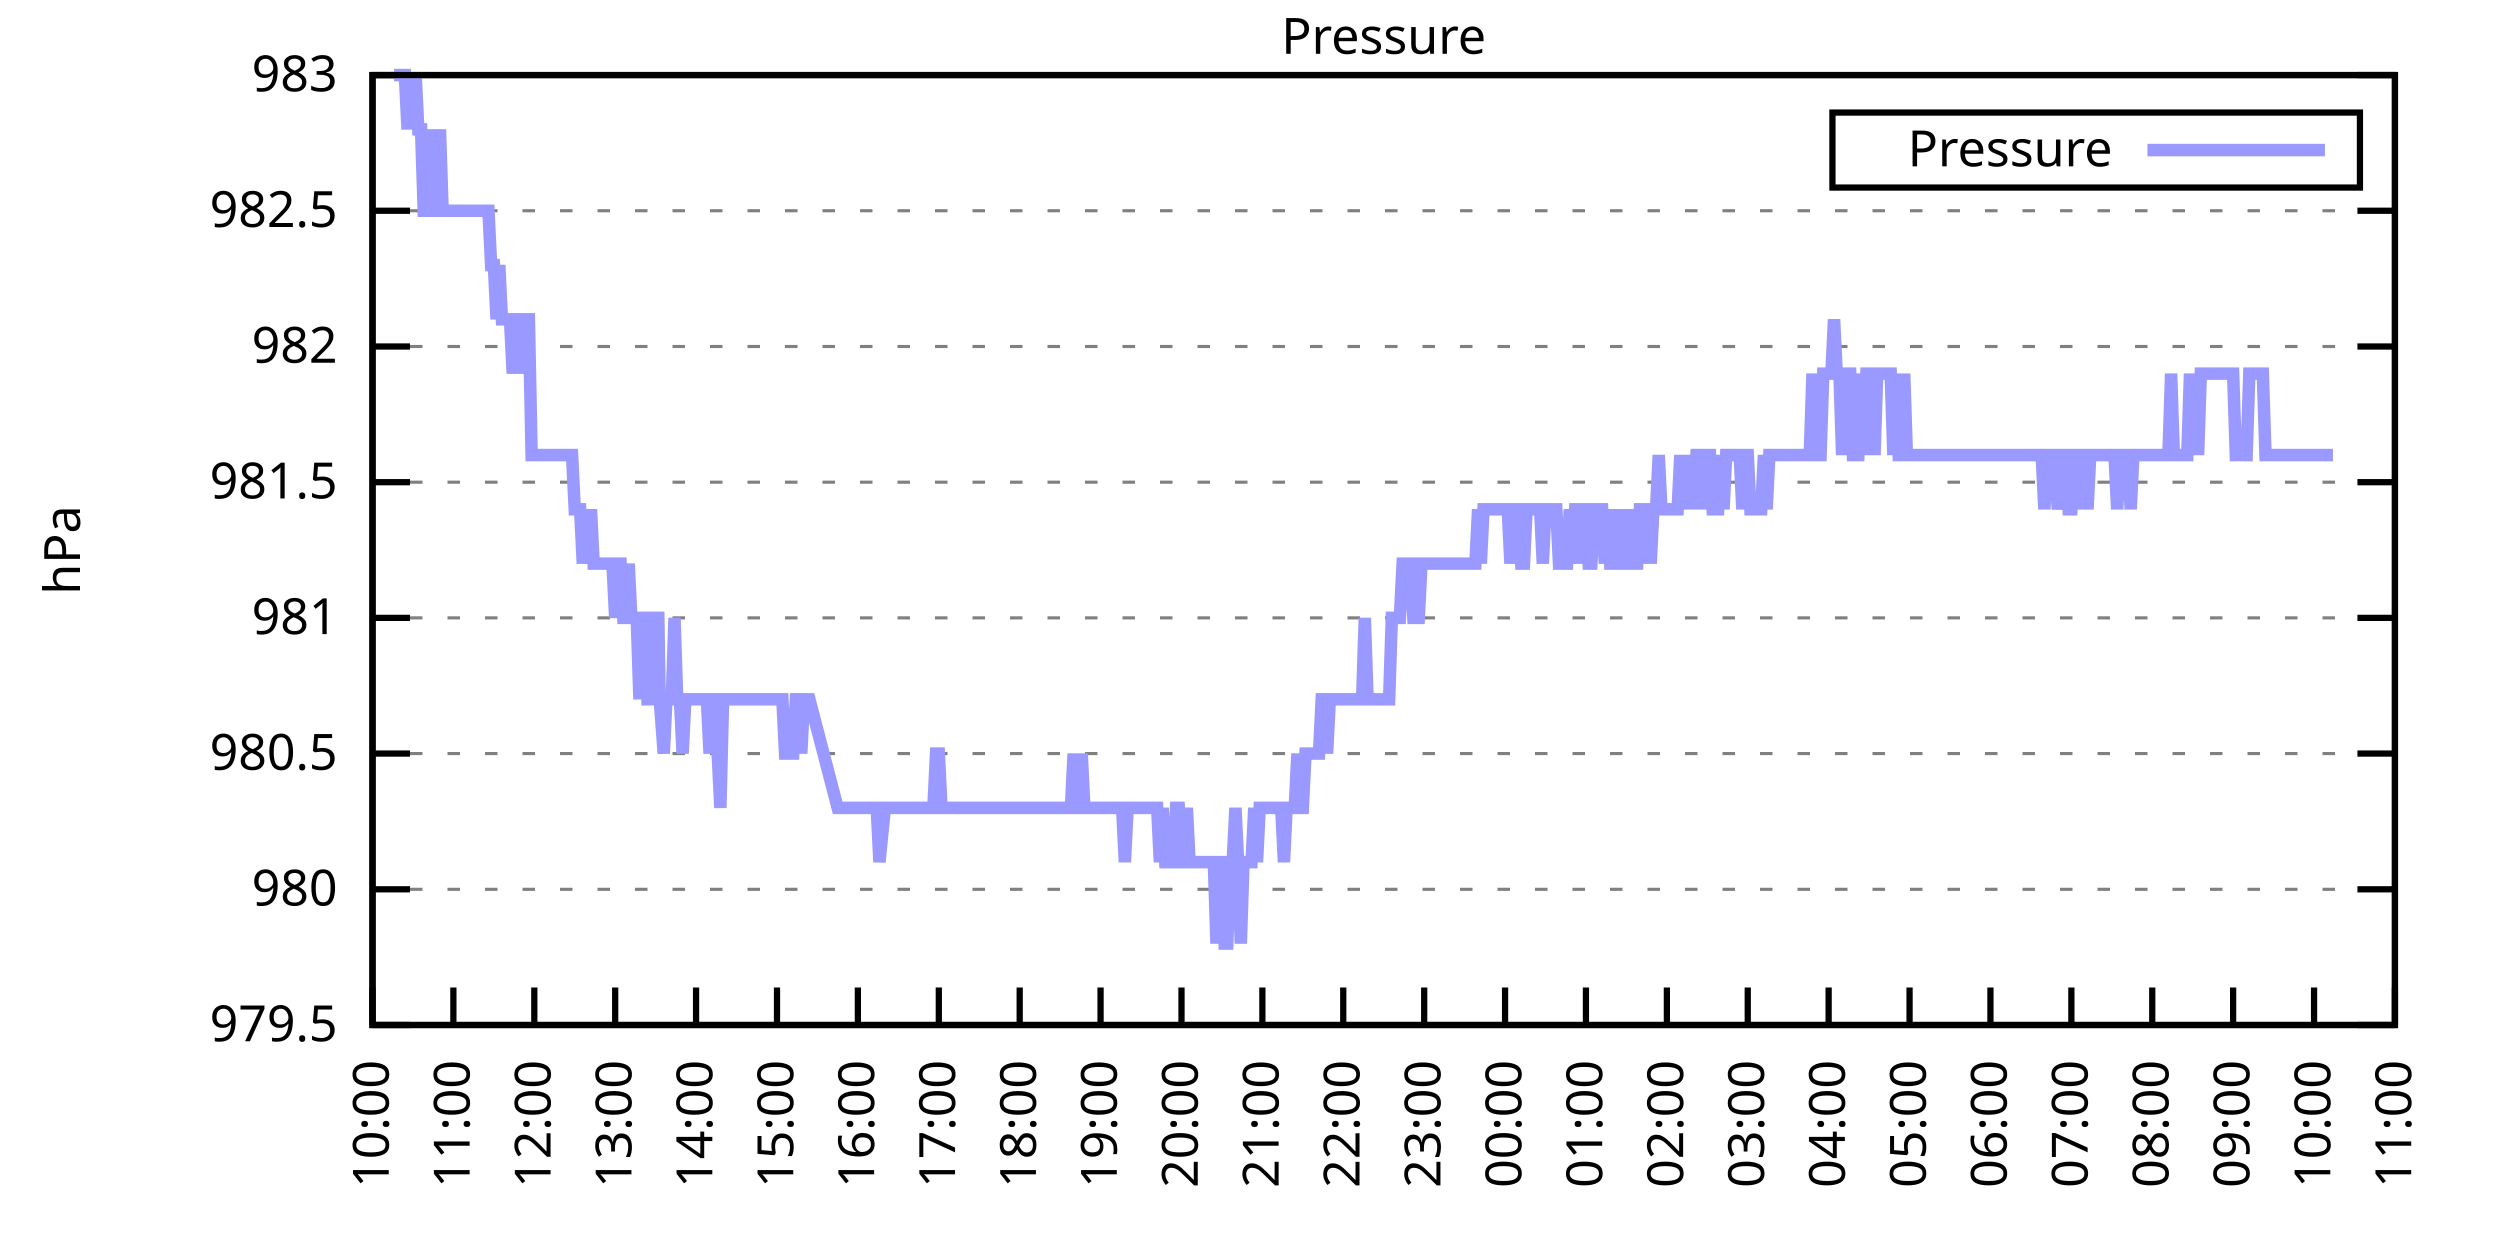
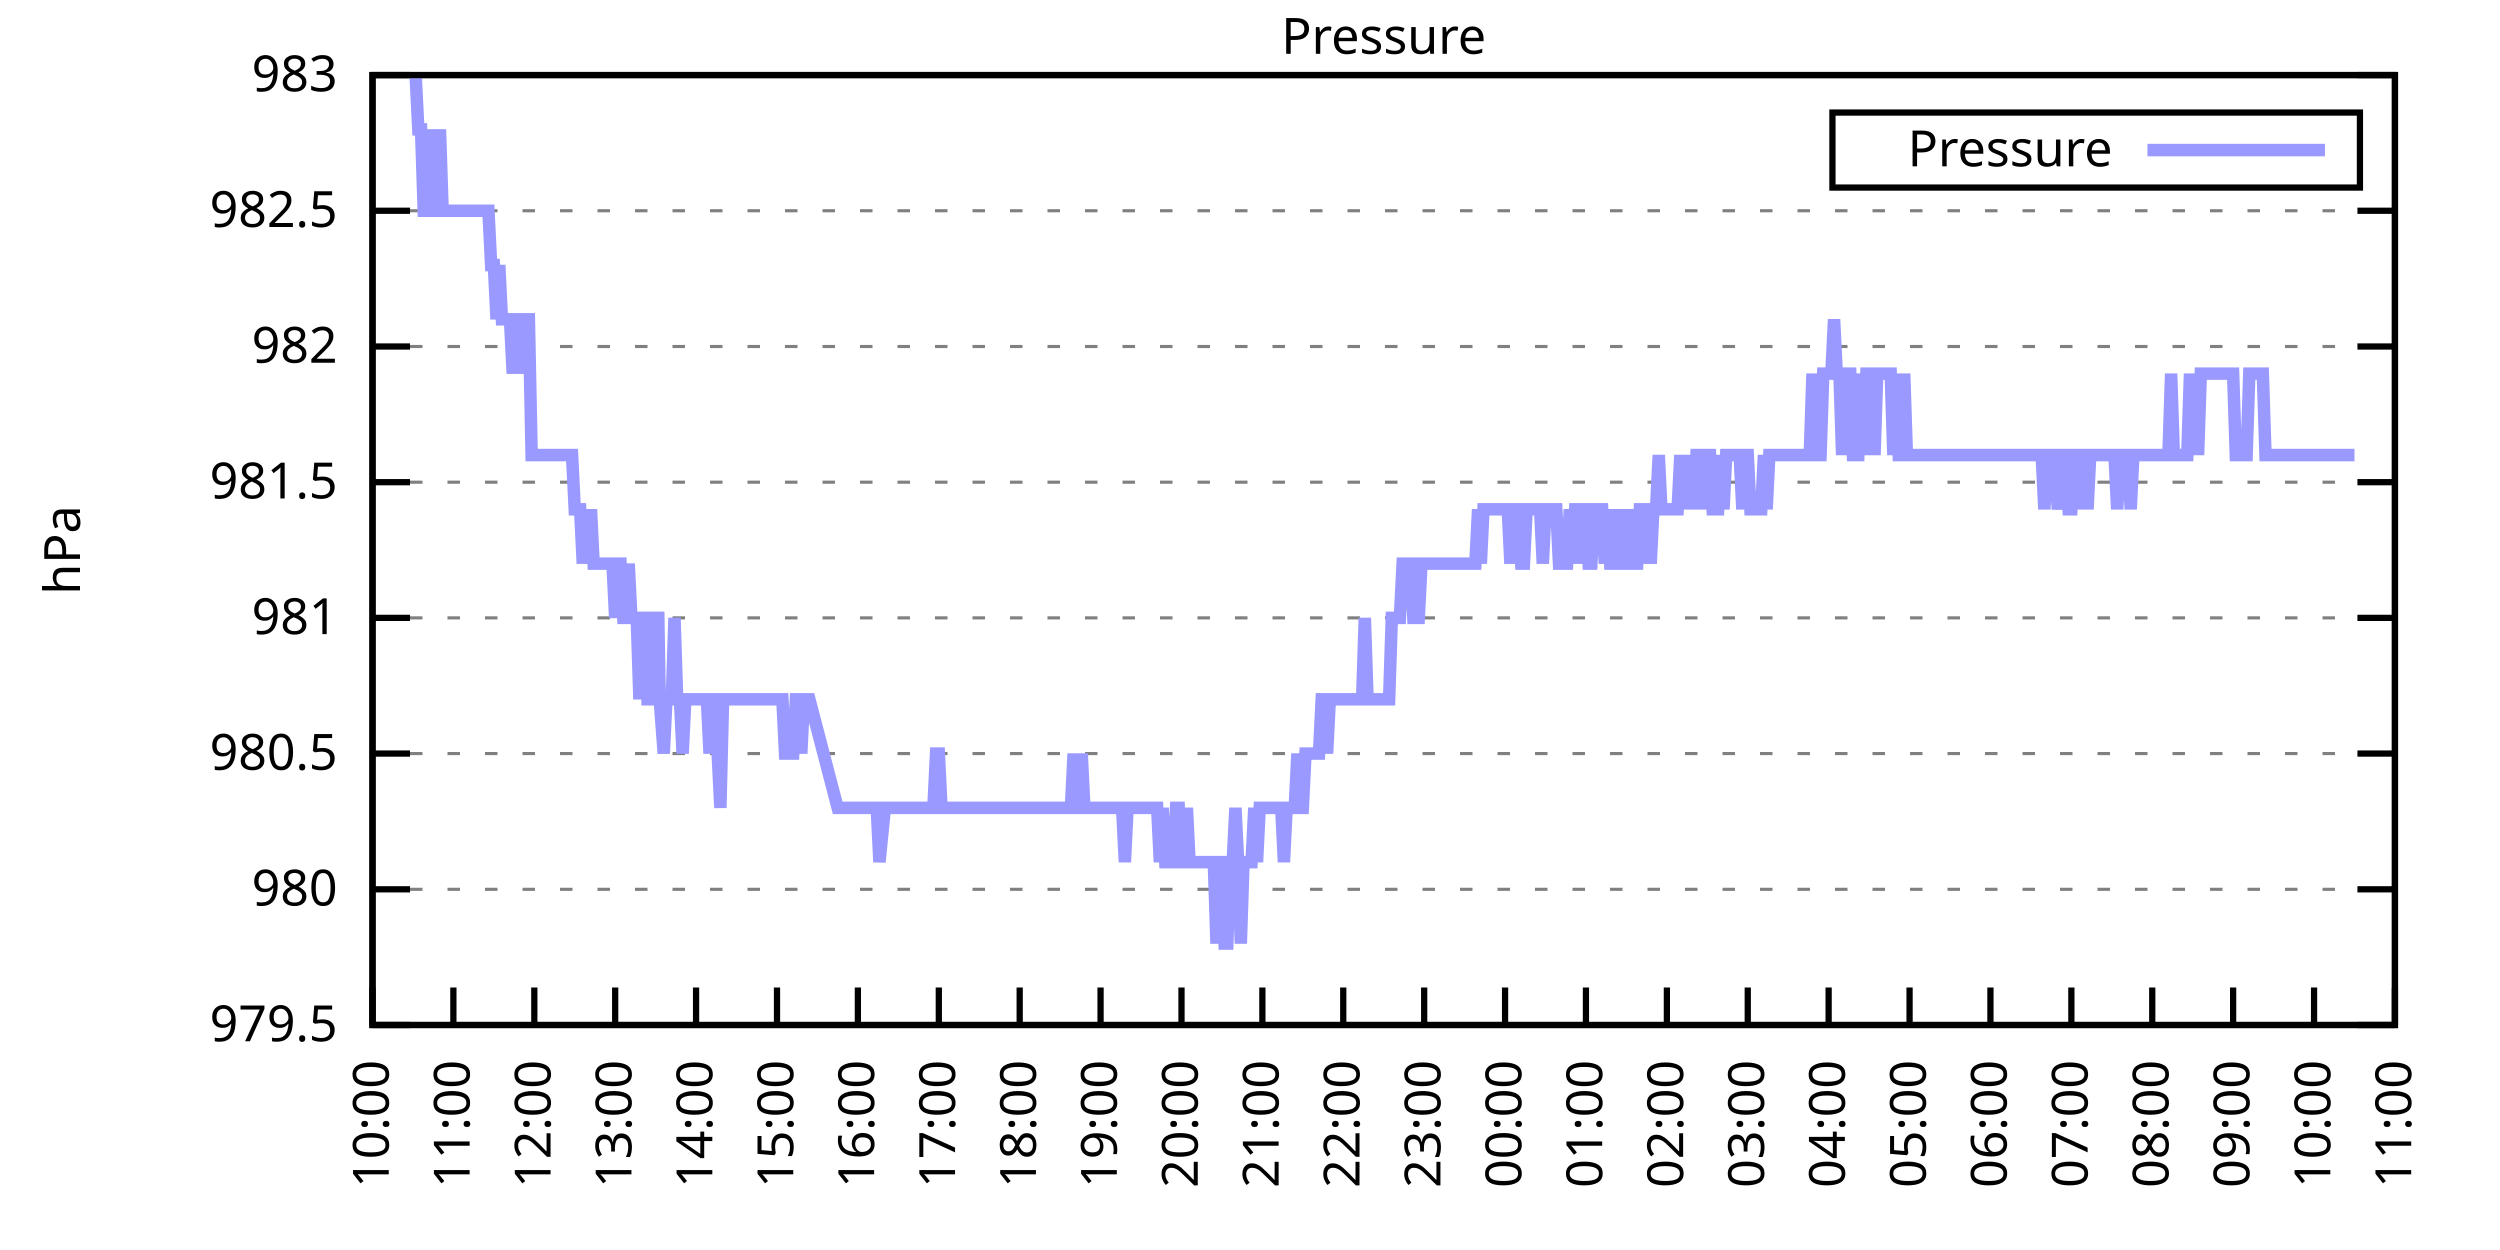
<svg xmlns="http://www.w3.org/2000/svg" xmlns:xlink="http://www.w3.org/1999/xlink" width="400" height="200" viewBox="0 0 400 200">
  <g id="gnuplot_canvas">
    <rect x="0" y="0" width="400" height="200" fill="none" />
    <defs>
      <circle id="gpDot" r="0.5" stroke-width="0.5" stroke="currentColor" />
      <path id="gpPt0" stroke-width="0.333" stroke="currentColor" d="M-1,0 h2 M0,-1 v2" />
      <path id="gpPt1" stroke-width="0.333" stroke="currentColor" d="M-1,-1 L1,1 M1,-1 L-1,1" />
      <path id="gpPt2" stroke-width="0.333" stroke="currentColor" d="M-1,0 L1,0 M0,-1 L0,1 M-1,-1 L1,1 M-1,1 L1,-1" />
      <rect id="gpPt3" stroke-width="0.333" stroke="currentColor" x="-1" y="-1" width="2" height="2" />
      <rect id="gpPt4" stroke-width="0.333" stroke="currentColor" fill="currentColor" x="-1" y="-1" width="2" height="2" />
      <circle id="gpPt5" stroke-width="0.333" stroke="currentColor" cx="0" cy="0" r="1" />
      <use xlink:href="#gpPt5" id="gpPt6" fill="currentColor" stroke="none" />
      <path id="gpPt7" stroke-width="0.333" stroke="currentColor" d="M0,-1.33 L-1.33,0.67 L1.33,0.67 z" />
      <use xlink:href="#gpPt7" id="gpPt8" fill="currentColor" stroke="none" />
      <use xlink:href="#gpPt7" id="gpPt9" stroke="currentColor" transform="rotate(180)" />
      <use xlink:href="#gpPt9" id="gpPt10" fill="currentColor" stroke="none" />
      <use xlink:href="#gpPt3" id="gpPt11" stroke="currentColor" transform="rotate(45)" />
      <use xlink:href="#gpPt11" id="gpPt12" fill="currentColor" stroke="none" />
      <path id="gpPt13" stroke-width="0.333" stroke="currentColor" d="M0,1.330 L1.265,0.411 L0.782,-1.067 L-0.782,-1.076 L-1.265,0.411 z" />
      <use xlink:href="#gpPt13" id="gpPt14" fill="currentColor" stroke="none" />
      <filter id="textbox" filterUnits="objectBoundingBox" x="0" y="0" height="1" width="1">
        <feFlood flood-color="white" flood-opacity="1" result="bgnd" />
        <feComposite in="SourceGraphic" in2="bgnd" operator="atop" />
      </filter>
      <filter id="greybox" filterUnits="objectBoundingBox" x="0" y="0" height="1" width="1">
        <feFlood flood-color="lightgrey" flood-opacity="1" result="grey" />
        <feComposite in="SourceGraphic" in2="grey" operator="atop" />
      </filter>
    </defs>
    <g fill="none" color="white" stroke="currentColor" stroke-width="1.00" stroke-linecap="butt" stroke-linejoin="miter">
</g>
    <g fill="none" color="black" stroke="currentColor" stroke-width="1.00" stroke-linecap="butt" stroke-linejoin="miter">
      <g stroke="none" shape-rendering="crispEdges">
        <polygon fill="rgb(255, 255, 255)" points="59.60,164.00 383.18,164.00 383.18,12.02 59.60,12.02 " />
      </g>
    </g>
    <g fill="none" color="black" stroke="currentColor" stroke-width="1.00" stroke-linecap="butt" stroke-linejoin="miter">
</g>
    <g fill="none" color="black" stroke="black" stroke-width="0.50" stroke-linecap="butt" stroke-linejoin="miter">
</g>
    <g fill="none" color="gray" stroke="currentColor" stroke-width="0.50" stroke-linecap="butt" stroke-linejoin="miter">
      <path stroke="gray" stroke-dasharray="2,4" class="gridline" d="M59.60,164.00 L383.19,164.00  " />
    </g>
    <g fill="none" color="gray" stroke="gray" stroke-width="1.00" stroke-linecap="butt" stroke-linejoin="miter">
</g>
    <g fill="none" color="black" stroke="currentColor" stroke-width="1.00" stroke-linecap="butt" stroke-linejoin="miter">
      <path stroke="black" d="M59.60,164.00 L65.60,164.00 M383.19,164.00 L377.19,164.00  " />
      <g transform="translate(54.00,166.60)" stroke="none" fill="black" font-family="Sans" font-size="8.00" text-anchor="end">
        <text>
          <tspan font-family="Sans"> 979.5</tspan>
        </text>
      </g>
    </g>
    <g fill="none" color="black" stroke="currentColor" stroke-width="1.00" stroke-linecap="butt" stroke-linejoin="miter">
</g>
    <g fill="none" color="black" stroke="black" stroke-width="0.50" stroke-linecap="butt" stroke-linejoin="miter">
</g>
    <g fill="none" color="gray" stroke="currentColor" stroke-width="0.50" stroke-linecap="butt" stroke-linejoin="miter">
      <path stroke="gray" stroke-dasharray="2,4" class="gridline" d="M59.60,142.29 L383.19,142.29  " />
    </g>
    <g fill="none" color="gray" stroke="gray" stroke-width="1.00" stroke-linecap="butt" stroke-linejoin="miter">
</g>
    <g fill="none" color="black" stroke="currentColor" stroke-width="1.00" stroke-linecap="butt" stroke-linejoin="miter">
      <path stroke="black" d="M59.60,142.29 L65.60,142.29 M383.19,142.29 L377.19,142.29  " />
      <g transform="translate(54.00,144.89)" stroke="none" fill="black" font-family="Sans" font-size="8.00" text-anchor="end">
        <text>
          <tspan font-family="Sans"> 980</tspan>
        </text>
      </g>
    </g>
    <g fill="none" color="black" stroke="currentColor" stroke-width="1.00" stroke-linecap="butt" stroke-linejoin="miter">
</g>
    <g fill="none" color="black" stroke="black" stroke-width="0.50" stroke-linecap="butt" stroke-linejoin="miter">
</g>
    <g fill="none" color="gray" stroke="currentColor" stroke-width="0.50" stroke-linecap="butt" stroke-linejoin="miter">
      <path stroke="gray" stroke-dasharray="2,4" class="gridline" d="M59.60,120.57 L383.19,120.57  " />
    </g>
    <g fill="none" color="gray" stroke="gray" stroke-width="1.00" stroke-linecap="butt" stroke-linejoin="miter">
</g>
    <g fill="none" color="black" stroke="currentColor" stroke-width="1.00" stroke-linecap="butt" stroke-linejoin="miter">
      <path stroke="black" d="M59.60,120.57 L65.60,120.57 M383.19,120.57 L377.19,120.57  " />
      <g transform="translate(54.00,123.17)" stroke="none" fill="black" font-family="Sans" font-size="8.00" text-anchor="end">
        <text>
          <tspan font-family="Sans"> 980.5</tspan>
        </text>
      </g>
    </g>
    <g fill="none" color="black" stroke="currentColor" stroke-width="1.00" stroke-linecap="butt" stroke-linejoin="miter">
</g>
    <g fill="none" color="black" stroke="black" stroke-width="0.50" stroke-linecap="butt" stroke-linejoin="miter">
</g>
    <g fill="none" color="gray" stroke="currentColor" stroke-width="0.50" stroke-linecap="butt" stroke-linejoin="miter">
      <path stroke="gray" stroke-dasharray="2,4" class="gridline" d="M59.60,98.86 L383.19,98.86  " />
    </g>
    <g fill="none" color="gray" stroke="gray" stroke-width="1.00" stroke-linecap="butt" stroke-linejoin="miter">
</g>
    <g fill="none" color="black" stroke="currentColor" stroke-width="1.00" stroke-linecap="butt" stroke-linejoin="miter">
      <path stroke="black" d="M59.60,98.86 L65.60,98.86 M383.19,98.86 L377.19,98.86  " />
      <g transform="translate(54.00,101.46)" stroke="none" fill="black" font-family="Sans" font-size="8.00" text-anchor="end">
        <text>
          <tspan font-family="Sans"> 981</tspan>
        </text>
      </g>
    </g>
    <g fill="none" color="black" stroke="currentColor" stroke-width="1.00" stroke-linecap="butt" stroke-linejoin="miter">
</g>
    <g fill="none" color="black" stroke="black" stroke-width="0.50" stroke-linecap="butt" stroke-linejoin="miter">
</g>
    <g fill="none" color="gray" stroke="currentColor" stroke-width="0.50" stroke-linecap="butt" stroke-linejoin="miter">
      <path stroke="gray" stroke-dasharray="2,4" class="gridline" d="M59.60,77.15 L383.19,77.15  " />
    </g>
    <g fill="none" color="gray" stroke="gray" stroke-width="1.00" stroke-linecap="butt" stroke-linejoin="miter">
</g>
    <g fill="none" color="black" stroke="currentColor" stroke-width="1.00" stroke-linecap="butt" stroke-linejoin="miter">
      <path stroke="black" d="M59.60,77.15 L65.60,77.15 M383.19,77.15 L377.19,77.15  " />
      <g transform="translate(54.00,79.75)" stroke="none" fill="black" font-family="Sans" font-size="8.00" text-anchor="end">
        <text>
          <tspan font-family="Sans"> 981.5</tspan>
        </text>
      </g>
    </g>
    <g fill="none" color="black" stroke="currentColor" stroke-width="1.00" stroke-linecap="butt" stroke-linejoin="miter">
</g>
    <g fill="none" color="black" stroke="black" stroke-width="0.50" stroke-linecap="butt" stroke-linejoin="miter">
</g>
    <g fill="none" color="gray" stroke="currentColor" stroke-width="0.50" stroke-linecap="butt" stroke-linejoin="miter">
      <path stroke="gray" stroke-dasharray="2,4" class="gridline" d="M59.60,55.44 L383.19,55.44  " />
    </g>
    <g fill="none" color="gray" stroke="gray" stroke-width="1.00" stroke-linecap="butt" stroke-linejoin="miter">
</g>
    <g fill="none" color="black" stroke="currentColor" stroke-width="1.00" stroke-linecap="butt" stroke-linejoin="miter">
      <path stroke="black" d="M59.60,55.44 L65.60,55.44 M383.19,55.44 L377.19,55.44  " />
      <g transform="translate(54.00,58.04)" stroke="none" fill="black" font-family="Sans" font-size="8.00" text-anchor="end">
        <text>
          <tspan font-family="Sans"> 982</tspan>
        </text>
      </g>
    </g>
    <g fill="none" color="black" stroke="currentColor" stroke-width="1.00" stroke-linecap="butt" stroke-linejoin="miter">
</g>
    <g fill="none" color="black" stroke="black" stroke-width="0.50" stroke-linecap="butt" stroke-linejoin="miter">
</g>
    <g fill="none" color="gray" stroke="currentColor" stroke-width="0.50" stroke-linecap="butt" stroke-linejoin="miter">
      <path stroke="gray" stroke-dasharray="2,4" class="gridline" d="M59.60,33.72 L383.19,33.72  " />
    </g>
    <g fill="none" color="gray" stroke="gray" stroke-width="1.00" stroke-linecap="butt" stroke-linejoin="miter">
</g>
    <g fill="none" color="black" stroke="currentColor" stroke-width="1.00" stroke-linecap="butt" stroke-linejoin="miter">
      <path stroke="black" d="M59.60,33.72 L65.60,33.72 M383.19,33.72 L377.19,33.72  " />
      <g transform="translate(54.00,36.32)" stroke="none" fill="black" font-family="Sans" font-size="8.00" text-anchor="end">
        <text>
          <tspan font-family="Sans"> 982.5</tspan>
        </text>
      </g>
    </g>
    <g fill="none" color="black" stroke="currentColor" stroke-width="1.00" stroke-linecap="butt" stroke-linejoin="miter">
</g>
    <g fill="none" color="black" stroke="black" stroke-width="0.50" stroke-linecap="butt" stroke-linejoin="miter">
</g>
    <g fill="none" color="gray" stroke="currentColor" stroke-width="0.50" stroke-linecap="butt" stroke-linejoin="miter">
      <path stroke="gray" stroke-dasharray="2,4" class="gridline" d="M59.60,12.01 L383.19,12.01  " />
    </g>
    <g fill="none" color="gray" stroke="gray" stroke-width="1.00" stroke-linecap="butt" stroke-linejoin="miter">
</g>
    <g fill="none" color="black" stroke="currentColor" stroke-width="1.00" stroke-linecap="butt" stroke-linejoin="miter">
      <path stroke="black" d="M59.60,12.01 L65.60,12.01 M383.19,12.01 L377.19,12.01  " />
      <g transform="translate(54.00,14.61)" stroke="none" fill="black" font-family="Sans" font-size="8.00" text-anchor="end">
        <text>
          <tspan font-family="Sans"> 983</tspan>
        </text>
      </g>
    </g>
    <g fill="none" color="black" stroke="currentColor" stroke-width="1.00" stroke-linecap="butt" stroke-linejoin="miter">
      <path stroke="black" d="M59.60,164.00 L59.60,158.00  " />
      <g transform="translate(62.20,169.60) rotate(270.00)" stroke="none" fill="black" font-family="Sans" font-size="8.00" text-anchor="end">
        <text>
          <tspan font-family="Sans">10:00</tspan>
        </text>
      </g>
    </g>
    <g fill="none" color="black" stroke="currentColor" stroke-width="1.00" stroke-linecap="butt" stroke-linejoin="miter">
      <path stroke="black" d="M72.54,164.00 L72.54,158.00  " />
      <g transform="translate(75.14,169.60) rotate(270.00)" stroke="none" fill="black" font-family="Sans" font-size="8.00" text-anchor="end">
        <text>
          <tspan font-family="Sans">11:00</tspan>
        </text>
      </g>
    </g>
    <g fill="none" color="black" stroke="currentColor" stroke-width="1.00" stroke-linecap="butt" stroke-linejoin="miter">
      <path stroke="black" d="M85.49,164.00 L85.49,158.00  " />
      <g transform="translate(88.09,169.60) rotate(270.00)" stroke="none" fill="black" font-family="Sans" font-size="8.00" text-anchor="end">
        <text>
          <tspan font-family="Sans">12:00</tspan>
        </text>
      </g>
    </g>
    <g fill="none" color="black" stroke="currentColor" stroke-width="1.00" stroke-linecap="butt" stroke-linejoin="miter">
      <path stroke="black" d="M98.43,164.00 L98.43,158.00  " />
      <g transform="translate(101.03,169.60) rotate(270.00)" stroke="none" fill="black" font-family="Sans" font-size="8.00" text-anchor="end">
        <text>
          <tspan font-family="Sans">13:00</tspan>
        </text>
      </g>
    </g>
    <g fill="none" color="black" stroke="currentColor" stroke-width="1.00" stroke-linecap="butt" stroke-linejoin="miter">
      <path stroke="black" d="M111.37,164.00 L111.37,158.00  " />
      <g transform="translate(113.97,169.60) rotate(270.00)" stroke="none" fill="black" font-family="Sans" font-size="8.00" text-anchor="end">
        <text>
          <tspan font-family="Sans">14:00</tspan>
        </text>
      </g>
    </g>
    <g fill="none" color="black" stroke="currentColor" stroke-width="1.00" stroke-linecap="butt" stroke-linejoin="miter">
      <path stroke="black" d="M124.32,164.00 L124.32,158.00  " />
      <g transform="translate(126.92,169.60) rotate(270.00)" stroke="none" fill="black" font-family="Sans" font-size="8.00" text-anchor="end">
        <text>
          <tspan font-family="Sans">15:00</tspan>
        </text>
      </g>
    </g>
    <g fill="none" color="black" stroke="currentColor" stroke-width="1.00" stroke-linecap="butt" stroke-linejoin="miter">
      <path stroke="black" d="M137.26,164.00 L137.26,158.00  " />
      <g transform="translate(139.86,169.60) rotate(270.00)" stroke="none" fill="black" font-family="Sans" font-size="8.00" text-anchor="end">
        <text>
          <tspan font-family="Sans">16:00</tspan>
        </text>
      </g>
    </g>
    <g fill="none" color="black" stroke="currentColor" stroke-width="1.00" stroke-linecap="butt" stroke-linejoin="miter">
      <path stroke="black" d="M150.21,164.00 L150.21,158.00  " />
      <g transform="translate(152.81,169.60) rotate(270.00)" stroke="none" fill="black" font-family="Sans" font-size="8.00" text-anchor="end">
        <text>
          <tspan font-family="Sans">17:00</tspan>
        </text>
      </g>
    </g>
    <g fill="none" color="black" stroke="currentColor" stroke-width="1.00" stroke-linecap="butt" stroke-linejoin="miter">
      <path stroke="black" d="M163.15,164.00 L163.15,158.00  " />
      <g transform="translate(165.75,169.60) rotate(270.00)" stroke="none" fill="black" font-family="Sans" font-size="8.00" text-anchor="end">
        <text>
          <tspan font-family="Sans">18:00</tspan>
        </text>
      </g>
    </g>
    <g fill="none" color="black" stroke="currentColor" stroke-width="1.00" stroke-linecap="butt" stroke-linejoin="miter">
      <path stroke="black" d="M176.09,164.00 L176.09,158.00  " />
      <g transform="translate(178.69,169.60) rotate(270.00)" stroke="none" fill="black" font-family="Sans" font-size="8.00" text-anchor="end">
        <text>
          <tspan font-family="Sans">19:00</tspan>
        </text>
      </g>
    </g>
    <g fill="none" color="black" stroke="currentColor" stroke-width="1.00" stroke-linecap="butt" stroke-linejoin="miter">
      <path stroke="black" d="M189.04,164.00 L189.04,158.00  " />
      <g transform="translate(191.64,169.60) rotate(270.00)" stroke="none" fill="black" font-family="Sans" font-size="8.00" text-anchor="end">
        <text>
          <tspan font-family="Sans">20:00</tspan>
        </text>
      </g>
    </g>
    <g fill="none" color="black" stroke="currentColor" stroke-width="1.00" stroke-linecap="butt" stroke-linejoin="miter">
      <path stroke="black" d="M201.98,164.00 L201.98,158.00  " />
      <g transform="translate(204.58,169.60) rotate(270.00)" stroke="none" fill="black" font-family="Sans" font-size="8.00" text-anchor="end">
        <text>
          <tspan font-family="Sans">21:00</tspan>
        </text>
      </g>
    </g>
    <g fill="none" color="black" stroke="currentColor" stroke-width="1.00" stroke-linecap="butt" stroke-linejoin="miter">
      <path stroke="black" d="M214.92,164.00 L214.92,158.00  " />
      <g transform="translate(217.52,169.60) rotate(270.00)" stroke="none" fill="black" font-family="Sans" font-size="8.00" text-anchor="end">
        <text>
          <tspan font-family="Sans">22:00</tspan>
        </text>
      </g>
    </g>
    <g fill="none" color="black" stroke="currentColor" stroke-width="1.00" stroke-linecap="butt" stroke-linejoin="miter">
      <path stroke="black" d="M227.87,164.00 L227.87,158.00  " />
      <g transform="translate(230.47,169.60) rotate(270.00)" stroke="none" fill="black" font-family="Sans" font-size="8.00" text-anchor="end">
        <text>
          <tspan font-family="Sans">23:00</tspan>
        </text>
      </g>
    </g>
    <g fill="none" color="black" stroke="currentColor" stroke-width="1.00" stroke-linecap="butt" stroke-linejoin="miter">
      <path stroke="black" d="M240.81,164.00 L240.81,158.00  " />
      <g transform="translate(243.41,169.60) rotate(270.00)" stroke="none" fill="black" font-family="Sans" font-size="8.00" text-anchor="end">
        <text>
          <tspan font-family="Sans">00:00</tspan>
        </text>
      </g>
    </g>
    <g fill="none" color="black" stroke="currentColor" stroke-width="1.00" stroke-linecap="butt" stroke-linejoin="miter">
      <path stroke="black" d="M253.75,164.00 L253.75,158.00  " />
      <g transform="translate(256.35,169.60) rotate(270.00)" stroke="none" fill="black" font-family="Sans" font-size="8.00" text-anchor="end">
        <text>
          <tspan font-family="Sans">01:00</tspan>
        </text>
      </g>
    </g>
    <g fill="none" color="black" stroke="currentColor" stroke-width="1.00" stroke-linecap="butt" stroke-linejoin="miter">
      <path stroke="black" d="M266.70,164.00 L266.70,158.00  " />
      <g transform="translate(269.30,169.60) rotate(270.00)" stroke="none" fill="black" font-family="Sans" font-size="8.00" text-anchor="end">
        <text>
          <tspan font-family="Sans">02:00</tspan>
        </text>
      </g>
    </g>
    <g fill="none" color="black" stroke="currentColor" stroke-width="1.00" stroke-linecap="butt" stroke-linejoin="miter">
      <path stroke="black" d="M279.64,164.00 L279.64,158.00  " />
      <g transform="translate(282.24,169.60) rotate(270.00)" stroke="none" fill="black" font-family="Sans" font-size="8.00" text-anchor="end">
        <text>
          <tspan font-family="Sans">03:00</tspan>
        </text>
      </g>
    </g>
    <g fill="none" color="black" stroke="currentColor" stroke-width="1.00" stroke-linecap="butt" stroke-linejoin="miter">
      <path stroke="black" d="M292.58,164.00 L292.58,158.00  " />
      <g transform="translate(295.18,169.60) rotate(270.00)" stroke="none" fill="black" font-family="Sans" font-size="8.00" text-anchor="end">
        <text>
          <tspan font-family="Sans">04:00</tspan>
        </text>
      </g>
    </g>
    <g fill="none" color="black" stroke="currentColor" stroke-width="1.00" stroke-linecap="butt" stroke-linejoin="miter">
      <path stroke="black" d="M305.53,164.00 L305.53,158.00  " />
      <g transform="translate(308.13,169.60) rotate(270.00)" stroke="none" fill="black" font-family="Sans" font-size="8.00" text-anchor="end">
        <text>
          <tspan font-family="Sans">05:00</tspan>
        </text>
      </g>
    </g>
    <g fill="none" color="black" stroke="currentColor" stroke-width="1.00" stroke-linecap="butt" stroke-linejoin="miter">
      <path stroke="black" d="M318.47,164.00 L318.47,158.00  " />
      <g transform="translate(321.07,169.60) rotate(270.00)" stroke="none" fill="black" font-family="Sans" font-size="8.00" text-anchor="end">
        <text>
          <tspan font-family="Sans">06:00</tspan>
        </text>
      </g>
    </g>
    <g fill="none" color="black" stroke="currentColor" stroke-width="1.00" stroke-linecap="butt" stroke-linejoin="miter">
      <path stroke="black" d="M331.42,164.00 L331.42,158.00  " />
      <g transform="translate(334.02,169.60) rotate(270.00)" stroke="none" fill="black" font-family="Sans" font-size="8.00" text-anchor="end">
        <text>
          <tspan font-family="Sans">07:00</tspan>
        </text>
      </g>
    </g>
    <g fill="none" color="black" stroke="currentColor" stroke-width="1.00" stroke-linecap="butt" stroke-linejoin="miter">
      <path stroke="black" d="M344.36,164.00 L344.36,158.00  " />
      <g transform="translate(346.96,169.60) rotate(270.00)" stroke="none" fill="black" font-family="Sans" font-size="8.00" text-anchor="end">
        <text>
          <tspan font-family="Sans">08:00</tspan>
        </text>
      </g>
    </g>
    <g fill="none" color="black" stroke="currentColor" stroke-width="1.00" stroke-linecap="butt" stroke-linejoin="miter">
      <path stroke="black" d="M357.30,164.00 L357.30,158.00  " />
      <g transform="translate(359.90,169.60) rotate(270.00)" stroke="none" fill="black" font-family="Sans" font-size="8.00" text-anchor="end">
        <text>
          <tspan font-family="Sans">09:00</tspan>
        </text>
      </g>
    </g>
    <g fill="none" color="black" stroke="currentColor" stroke-width="1.00" stroke-linecap="butt" stroke-linejoin="miter">
      <path stroke="black" d="M370.25,164.00 L370.25,158.00  " />
      <g transform="translate(372.85,169.60) rotate(270.00)" stroke="none" fill="black" font-family="Sans" font-size="8.00" text-anchor="end">
        <text>
          <tspan font-family="Sans">10:00</tspan>
        </text>
      </g>
    </g>
    <g fill="none" color="black" stroke="currentColor" stroke-width="1.00" stroke-linecap="butt" stroke-linejoin="miter">
      <path stroke="black" d="M383.19,164.00 L383.19,158.00  " />
      <g transform="translate(385.79,169.60) rotate(270.00)" stroke="none" fill="black" font-family="Sans" font-size="8.00" text-anchor="end">
        <text>
          <tspan font-family="Sans">11:00</tspan>
        </text>
      </g>
    </g>
    <g fill="none" color="black" stroke="currentColor" stroke-width="1.00" stroke-linecap="butt" stroke-linejoin="miter">
</g>
    <g fill="none" color="black" stroke="currentColor" stroke-width="1.00" stroke-linecap="butt" stroke-linejoin="miter">
      <path stroke="black" d="M59.60,12.01 L59.60,164.00 L383.19,164.00 L383.19,12.01 L59.60,12.01 Z  " />
    </g>
    <g fill="none" color="black" stroke="currentColor" stroke-width="1.00" stroke-linecap="butt" stroke-linejoin="miter">
</g>
    <g fill="none" color="black" stroke="currentColor" stroke-width="1.00" stroke-linecap="butt" stroke-linejoin="miter">
      <path stroke="black" d="M293.19,30.01 L293.19,18.01 L377.59,18.01 L377.59,30.01 L293.19,30.01 Z  " />
    </g>
    <g id="Pressure_plot_1">
      <g fill="none" color="white" stroke="black" stroke-width="2.00" stroke-linecap="butt" stroke-linejoin="miter">
</g>
      <g fill="none" color="black" stroke="currentColor" stroke-width="2.00" stroke-linecap="butt" stroke-linejoin="miter">
        <g transform="translate(337.99,26.61)" stroke="none" fill="black" font-family="Sans" font-size="8.00" text-anchor="end">
          <text>
            <tspan font-family="Sans">Pressure</tspan>
          </text>
        </g>
      </g>
      <g fill="none" color="black" stroke="currentColor" stroke-width="2.00" stroke-linecap="butt" stroke-linejoin="miter">
-         <path stroke="rgb(153, 153, 255)" d="M343.59,24.01 L371.99,24.01 M63.05,12.01 L63.48,12.01 L63.91,12.01 L64.35,12.01 L64.78,12.01 L65.21,20.70   L65.64,12.01 L66.07,20.70 L66.50,12.01 L66.93,20.70 L67.37,20.70 L67.80,33.72 L68.23,33.72 L68.66,33.72   L69.09,20.70 L69.52,33.72 L69.95,33.72 L70.39,20.70 L70.82,33.72 L71.25,33.72 L71.68,33.72 L72.11,33.72   L72.54,33.72 L72.98,33.72 L73.41,33.72 L73.84,33.72 L74.27,33.72 L74.70,33.72 L75.13,33.72 L75.56,33.72   L76.00,33.72 L76.43,33.72 L76.86,33.72 L77.29,33.72 L77.72,33.72 L78.15,33.72 L78.58,42.41 L79.02,42.41   L79.45,51.09 L79.88,42.41 L80.31,51.09 L80.74,51.09 L81.17,51.09 L81.60,51.09 L82.04,59.78 L82.47,51.09   L82.90,51.09 L83.33,51.09 L83.76,59.78 L84.19,51.09 L84.62,51.09 L85.06,72.81 L85.49,72.81 L85.92,72.81   L86.35,72.81 L86.78,72.81 L87.21,72.81 L87.64,72.81 L88.08,72.81 L88.51,72.81 L88.94,72.81 L89.37,72.81   L89.80,72.81 L90.23,72.81 L90.66,72.81 L91.10,72.81 L91.53,72.81 L91.96,81.49 L92.39,81.49 L92.82,81.49   L93.25,90.18 L93.68,81.49 L94.12,90.18 L94.55,81.49 L94.98,90.18 L95.41,90.18 L95.84,90.18 L96.27,90.18   L96.70,90.18 L97.14,90.18 L97.57,90.18 L98.00,90.18 L98.43,98.86 L98.86,90.18 L99.29,90.18 L99.73,98.86   L100.16,98.86 L100.59,90.18 L101.02,98.86 L101.45,98.86 L101.88,98.86 L102.31,111.89 L102.75,98.86 L103.18,98.86   L103.61,98.86 L103.61,111.89 L104.47,111.89 L104.90,98.86 L105.33,98.86 L105.55,111.89 L106.20,120.57 L106.63,111.89   L107.06,111.89 L107.49,111.89 L107.92,98.86 L108.35,111.89 L108.79,111.89 L109.22,120.57 L109.65,111.89 L110.08,111.89   L110.51,111.89 L110.94,111.89 L111.37,111.89 L111.81,111.89 L112.24,111.89 L112.67,111.89 L113.10,111.89 L113.53,120.57   L113.96,111.89 L114.39,111.89 L114.83,120.57 L115.26,129.26 L115.69,111.89 L116.12,111.89 L116.55,111.89 L116.98,111.89   L117.41,111.89 L117.85,111.89 L118.28,111.89 L118.71,111.89 L119.14,111.89 L119.57,111.89 L120.00,111.89 L120.43,111.89   L120.87,111.89 L121.30,111.89 L121.73,111.89 L122.16,111.89 L122.59,111.89 L123.02,111.89 L123.46,111.89 L123.89,111.89   L124.32,111.89 L124.75,111.89 L125.18,111.89 L125.61,120.57 L126.04,120.57 L126.48,120.57 L126.91,120.57 L127.34,111.89   L127.77,111.89 L128.20,120.57 L128.63,111.89 L129.06,111.89 L129.50,111.89 L134.03,129.26 L134.67,129.26 L135.10,129.26   L135.54,129.26 L135.97,129.26 L136.18,129.26 L136.83,129.26 L137.26,129.26 L137.69,129.26 L138.99,129.26 L139.42,129.26   L139.85,129.26 L140.28,129.26 L140.71,137.94 L141.58,129.26 L142.87,129.26 L143.30,129.26 L143.73,129.26 L144.16,129.26   L144.60,129.26 L145.03,129.26 L145.46,129.26 L145.89,129.26 L146.32,129.26 L146.75,129.26 L147.19,129.26 L147.62,129.26   L148.05,129.26 L148.48,129.26 L148.91,129.26 L149.34,129.26 L149.77,120.57 L150.21,120.57 L150.64,129.26 L151.07,129.26   L151.50,129.26 L151.93,129.26 L152.36,129.26 L152.79,129.26 L153.23,129.26 L153.66,129.26 L154.09,129.26 L154.52,129.26   L154.95,129.26 L155.38,129.26 L155.81,129.26 L156.25,129.26 L156.68,129.26 L157.11,129.26 L157.54,129.26 L157.97,129.26   L158.40,129.26 L158.83,129.26 L159.27,129.26 L159.70,129.26 L160.13,129.26 L160.56,129.26 L160.99,129.26 L161.42,129.26   L161.85,129.26 L162.29,129.26 L162.72,129.26 L163.15,129.26 L163.58,129.26 L164.01,129.26 L164.44,129.26 L164.87,129.26   L165.31,129.26 L165.74,129.26 L166.17,129.26 L166.60,129.26 L167.03,129.26 L167.46,129.26 L167.89,129.26 L168.76,129.26   L169.19,129.26 L169.62,129.26 L170.05,129.26 L170.48,129.26 L170.91,129.26 L171.35,129.26 L171.78,120.57 L172.21,129.26   L172.64,129.26 L173.07,120.57 L173.50,129.26 L173.94,129.26 L174.37,129.26 L174.80,129.26 L175.23,129.26 L175.66,129.26   L176.09,129.26 L176.52,129.26 L176.96,129.26 L177.39,129.26 L177.82,129.26 L178.25,129.26 L178.68,129.26 L179.11,129.26   L179.54,129.26 L179.98,137.94 L180.41,129.26 L180.84,129.26 L181.27,129.26 L181.70,129.26 L182.13,129.26 L182.56,129.26   L183.00,129.26 L183.43,129.26 L183.86,129.26 L184.29,129.26 L184.72,129.26 L185.15,129.26 L185.58,137.94 L186.02,129.26   L186.45,137.94 L186.88,137.94 L187.31,137.94 L187.74,137.94 L188.17,129.26 L188.60,129.26 L189.04,137.94 L189.47,137.94   L189.90,129.26 L190.33,137.94 L190.76,137.94 L191.19,137.94 L191.62,137.94 L192.06,137.94 L192.49,137.94 L192.92,137.94   L193.35,137.94 L193.78,137.94 L194.21,137.94 L194.64,150.97 L195.08,137.94 L195.51,137.94 L195.94,150.97 L196.37,150.97   L196.80,137.94 L197.23,137.94 L197.67,129.26 L198.10,137.94 L198.53,150.97 L198.96,137.94 L199.39,137.94 L199.82,137.94   L200.25,137.94 L200.69,129.26 L201.12,137.94 L201.55,129.26 L201.98,129.26 L202.41,129.26 L202.84,129.26 L203.27,129.26   L203.71,129.26 L204.14,129.26 L204.57,129.26 L205.00,129.26 L205.43,137.94 L205.86,129.26 L206.29,129.26 L206.73,129.26   L207.16,129.26 L207.59,120.57 L208.02,129.26 L208.45,129.26 L208.88,120.57 L209.31,120.57 L209.75,120.57 L210.18,120.57   L210.61,120.57 L211.04,120.57 L211.47,111.89 L211.90,111.89 L212.33,120.57 L212.77,111.89 L213.20,111.89 L213.63,111.89   L214.06,111.89 L214.49,111.89 L214.92,111.89 L215.35,111.89 L215.79,111.89 L216.22,111.89 L216.65,111.89 L217.08,111.89   L217.51,111.89 L217.94,111.89 L218.37,98.86 L218.81,111.89 L219.24,111.89 L219.67,111.89 L220.10,111.89 L220.53,111.89   L220.96,111.89 L221.40,111.89 L221.83,111.89 L222.26,111.89 L222.69,98.86 L223.12,98.86 L223.55,98.86 L223.98,98.86   L224.42,90.18 L224.85,90.18 L225.28,90.18 L225.71,90.18 L226.14,98.86 L226.57,98.86 L227.00,98.86 L227.44,90.18   L227.87,90.18 L228.30,90.18 L228.73,90.18 L229.16,90.18 L229.59,90.18 L230.02,90.18 L230.46,90.18 L230.89,90.18   L231.32,90.18 L231.75,90.18 L232.18,90.18 L232.61,90.18 L233.04,90.18 L233.48,90.18 L233.91,90.18 L234.34,90.18   L234.77,90.18 L235.20,90.18 L235.63,90.18 L236.06,90.18 L236.50,81.49 L236.93,90.18 L237.36,81.49 L237.79,81.49   L238.22,81.49 L238.65,81.49 L239.08,81.49 L239.52,81.49 L239.95,81.49 L240.38,81.49 L240.81,81.49 L241.24,81.49   L241.67,90.18 L242.10,81.49 L242.54,81.49 L242.97,81.49 L243.40,90.18 L243.83,90.18 L244.26,81.49 L244.69,81.49   L245.12,81.49 L245.56,81.49 L245.99,81.49 L246.42,81.49 L246.85,90.18 L247.28,81.49 L247.71,81.49 L248.15,81.49   L248.58,81.49 L249.01,81.49 L249.44,90.18 L249.87,90.18 L250.30,90.18 L250.73,90.18 L251.17,81.49 L251.60,90.18   L252.03,81.49 L252.46,81.49 L252.89,90.18 L253.32,81.49 L253.75,81.49 L254.19,90.18 L254.62,90.18 L255.05,81.49   L255.48,81.49 L255.91,81.49 L256.34,81.49 L256.77,90.18 L257.21,81.49 L257.64,90.18 L258.07,90.18 L258.50,81.49   L258.93,90.18 L259.36,90.18 L259.79,81.49 L260.23,90.18 L260.66,90.18 L261.09,81.49 L261.52,90.18 L261.95,90.18   L262.38,81.49 L262.81,81.49 L263.25,90.18 L263.68,81.49 L264.11,90.18 L264.54,81.49 L264.97,81.49 L265.40,72.81   L265.83,81.49 L266.27,81.49 L266.70,81.49 L267.13,81.49 L267.56,81.49 L267.99,81.49 L268.42,81.49 L268.85,72.81   L269.29,81.49 L269.72,72.81 L270.15,81.49 L270.58,72.81 L271.01,81.49 L271.44,72.81 L271.88,72.81 L272.31,81.49   L272.74,72.81 L273.17,72.81 L273.60,72.81 L274.03,81.49 L274.46,81.49 L274.90,81.49 L275.33,72.81 L275.76,81.49   L276.19,72.81 L276.62,72.81 L277.05,72.81 L277.48,72.81 L277.92,72.81 L278.35,72.81 L278.78,81.49 L279.21,72.81   L279.64,72.81 L280.07,81.49 L280.50,81.49 L280.94,81.49 L281.37,81.49 L281.80,81.49 L282.23,72.81 L282.66,81.49   L283.09,72.81 L283.52,72.81 L283.96,72.81 L284.39,72.81 L284.82,72.81 L285.25,72.81 L285.68,72.81 L286.11,72.81   L286.54,72.81 L286.98,72.81 L287.41,72.81 L287.84,72.81 L288.27,72.81 L288.70,72.81 L289.13,72.81 L289.56,72.81   L290.00,59.78 L290.43,72.81 L290.86,72.81 L291.29,72.81 L291.72,59.78 L292.15,59.78 L292.58,59.78 L293.02,59.78   L293.45,51.09 L293.88,59.78 L294.31,59.78 L294.74,72.81 L295.17,59.78 L295.60,59.78 L296.04,59.78 L296.47,72.81   L296.90,72.81 L297.33,72.81 L297.76,59.78 L298.19,72.81 L298.63,59.78 L299.06,59.78 L299.49,59.78 L299.92,72.81   L300.35,59.78 L300.78,59.78 L301.21,59.78 L301.65,59.78 L302.08,59.78 L302.51,59.78 L302.94,72.81 L303.37,59.78   L303.80,72.81 L304.23,72.81 L304.67,59.78 L305.10,72.81 L305.53,72.81 L305.96,72.81 L306.39,72.81 L306.82,72.81   L307.25,72.81 L307.69,72.81 L308.12,72.81 L308.55,72.81 L308.98,72.81 L309.41,72.81 L309.84,72.81 L310.27,72.81   L310.71,72.81 L311.14,72.81 L311.57,72.81 L312.00,72.81 L312.43,72.81 L312.86,72.81 L313.29,72.81 L313.73,72.81   L314.16,72.81 L314.59,72.81 L315.02,72.81 L315.45,72.81 L315.88,72.81 L316.31,72.81 L316.75,72.81 L317.18,72.81   L317.61,72.81 L318.04,72.81 L318.47,72.81 L318.90,72.81 L319.33,72.81 L319.77,72.81 L320.20,72.81 L320.63,72.81   L321.06,72.81 L321.49,72.81 L321.92,72.81 L322.36,72.81 L322.79,72.81 L323.22,72.81 L323.65,72.81 L324.08,72.81   L324.51,72.81 L324.94,72.81 L325.38,72.81 L325.81,72.81 L326.24,72.81 L326.67,72.81 L327.10,81.49 L327.53,72.81   L327.96,72.81 L328.40,72.81 L328.61,72.81 L329.26,81.49 L330.12,72.81 L330.55,72.81 L330.98,81.49 L331.42,81.49   L331.85,72.81 L332.28,72.81 L332.71,81.49 L333.14,72.81 L333.57,72.81 L334.00,81.49 L334.44,72.81 L334.87,72.81   L335.30,72.81 L335.73,72.81 L336.16,72.81 L336.59,72.81 L337.02,72.81 L337.46,72.81 L337.89,72.81 L338.32,72.81   L338.75,81.49 L339.18,72.81 L339.61,72.81 L340.04,72.81 L340.48,72.81 L340.91,81.49 L341.34,72.81 L341.77,72.81   L342.20,72.81 L342.63,72.81 L343.06,72.81 L343.50,72.81 L343.93,72.81 L344.36,72.81 L344.79,72.81 L345.22,72.81   L345.65,72.81 L346.09,72.81 L346.52,72.81 L346.95,72.81 L347.38,59.78 L347.81,72.81 L348.24,72.81 L348.67,72.81   L349.11,72.81 L349.54,72.81 L349.97,72.81 L350.40,59.78 L350.83,72.81 L351.26,59.78 L351.69,72.81 L352.13,59.78   L352.56,59.78 L352.99,59.78 L353.42,59.78 L353.85,59.78 L354.28,59.78 L354.71,59.78 L355.15,59.78 L355.58,59.78   L356.01,59.78 L356.44,59.78 L356.87,59.78 L357.30,59.78 L357.73,72.81 L358.17,72.81 L358.60,72.81 L359.03,72.81   L359.46,72.81 L359.89,59.78 L360.32,59.78 L360.75,59.78 L361.19,59.78 L361.62,59.78 L362.05,59.78 L362.48,72.81   L362.91,72.81 L363.34,72.81 L363.77,72.81 L364.21,72.81 L364.64,72.81 L365.07,72.81 L365.50,72.81 L365.93,72.81   L366.36,72.81 L366.79,72.81 L367.23,72.81 L367.66,72.81 L368.09,72.81 L368.52,72.81 L368.95,72.81 L369.38,72.81   L369.81,72.81 L370.25,72.81 L370.68,72.81 L371.11,72.81 L371.54,72.81 L371.97,72.81 L372.40,72.81 L372.84,72.81   L373.27,72.81  " />
+         <path stroke="rgb(153, 153, 255)" d="M343.59,24.01 L371.99,24.01 M66.50,12.01 L66.93,20.70 L67.37,20.70 L67.80,33.72 L68.23,33.72 L68.66,33.72   L69.09,20.70 L69.52,33.72 L69.95,33.72 L70.39,20.70 L70.82,33.72 L71.25,33.72 L71.68,33.72 L72.11,33.72   L72.54,33.72 L72.98,33.72 L73.41,33.72 L73.84,33.72 L74.27,33.72 L74.70,33.72 L75.13,33.72 L75.56,33.72   L76.00,33.72 L76.43,33.72 L76.86,33.72 L77.29,33.72 L77.72,33.72 L78.15,33.72 L78.58,42.41 L79.02,42.41   L79.45,51.09 L79.88,42.41 L80.31,51.09 L80.74,51.09 L81.17,51.09 L81.60,51.09 L82.04,59.78 L82.47,51.09   L82.90,51.09 L83.33,51.09 L83.76,59.78 L84.19,51.09 L84.62,51.09 L85.06,72.81 L85.49,72.81 L85.92,72.81   L86.35,72.81 L86.78,72.81 L87.21,72.81 L87.64,72.81 L88.08,72.81 L88.51,72.81 L88.94,72.81 L89.37,72.81   L89.80,72.81 L90.23,72.81 L90.66,72.81 L91.10,72.81 L91.53,72.81 L91.96,81.49 L92.39,81.49 L92.82,81.49   L93.25,90.18 L93.68,81.49 L94.12,90.18 L94.55,81.49 L94.98,90.18 L95.41,90.18 L95.84,90.18 L96.27,90.18   L96.70,90.18 L97.14,90.18 L97.57,90.18 L98.00,90.18 L98.43,98.86 L98.86,90.18 L99.29,90.18 L99.73,98.86   L100.16,98.86 L100.59,90.18 L101.02,98.86 L101.45,98.86 L101.88,98.86 L102.31,111.89 L102.75,98.86 L103.18,98.86   L103.61,98.86 L103.61,111.89 L104.47,111.89 L104.90,98.86 L105.33,98.86 L105.55,111.89 L106.20,120.57 L106.63,111.89   L107.06,111.89 L107.49,111.89 L107.92,98.86 L108.35,111.89 L108.79,111.89 L109.22,120.57 L109.65,111.89 L110.08,111.89   L110.51,111.89 L110.94,111.89 L111.37,111.89 L111.81,111.89 L112.24,111.89 L112.67,111.89 L113.10,111.89 L113.53,120.57   L113.96,111.89 L114.39,111.89 L114.83,120.57 L115.26,129.26 L115.69,111.89 L116.12,111.89 L116.55,111.89 L116.98,111.89   L117.41,111.89 L117.85,111.89 L118.28,111.89 L118.71,111.89 L119.14,111.89 L119.57,111.89 L120.00,111.89 L120.43,111.89   L120.87,111.89 L121.30,111.89 L121.73,111.89 L122.16,111.89 L122.59,111.89 L123.02,111.89 L123.46,111.89 L123.89,111.89   L124.32,111.89 L124.75,111.89 L125.18,111.89 L125.61,120.57 L126.04,120.57 L126.48,120.57 L126.91,120.57 L127.34,111.89   L127.77,111.89 L128.20,120.57 L128.63,111.89 L129.06,111.89 L129.50,111.89 L134.03,129.26 L134.67,129.26 L135.10,129.26   L135.54,129.26 L135.97,129.26 L136.18,129.26 L136.83,129.26 L137.26,129.26 L137.69,129.26 L138.99,129.26 L139.42,129.26   L139.85,129.26 L140.28,129.26 L140.71,137.94 L141.58,129.26 L142.87,129.26 L143.30,129.26 L143.73,129.26 L144.16,129.26   L144.60,129.26 L145.03,129.26 L145.46,129.26 L145.89,129.26 L146.32,129.26 L146.75,129.26 L147.19,129.26 L147.62,129.26   L148.05,129.26 L148.48,129.26 L148.91,129.26 L149.34,129.26 L149.77,120.57 L150.21,120.57 L150.64,129.26 L151.07,129.26   L151.50,129.26 L151.93,129.26 L152.36,129.26 L152.79,129.26 L153.23,129.26 L153.66,129.26 L154.09,129.26 L154.52,129.26   L154.95,129.26 L155.38,129.26 L155.81,129.26 L156.25,129.26 L156.68,129.26 L157.11,129.26 L157.54,129.26 L157.97,129.26   L158.40,129.26 L158.83,129.26 L159.27,129.26 L159.70,129.26 L160.13,129.26 L160.56,129.26 L160.99,129.26 L161.42,129.26   L161.85,129.26 L162.29,129.26 L162.72,129.26 L163.15,129.26 L163.58,129.26 L164.01,129.26 L164.44,129.26 L164.87,129.26   L165.31,129.26 L165.74,129.26 L166.17,129.26 L166.60,129.26 L167.03,129.26 L167.46,129.26 L167.89,129.26 L168.76,129.26   L169.19,129.26 L169.62,129.26 L170.05,129.26 L170.48,129.26 L170.91,129.26 L171.35,129.26 L171.78,120.57 L172.21,129.26   L172.64,129.26 L173.07,120.57 L173.50,129.26 L173.94,129.26 L174.37,129.26 L174.80,129.26 L175.23,129.26 L175.66,129.26   L176.09,129.26 L176.52,129.26 L176.96,129.26 L177.39,129.26 L177.82,129.26 L178.25,129.26 L178.68,129.26 L179.11,129.26   L179.54,129.26 L179.98,137.94 L180.41,129.26 L180.84,129.26 L181.27,129.26 L181.70,129.26 L182.13,129.26 L182.56,129.26   L183.00,129.26 L183.43,129.26 L183.86,129.26 L184.29,129.26 L184.72,129.26 L185.15,129.26 L185.58,137.94 L186.02,129.26   L186.45,137.94 L186.88,137.94 L187.31,137.94 L187.74,137.94 L188.17,129.26 L188.60,129.26 L189.04,137.94 L189.47,137.94   L189.90,129.26 L190.33,137.94 L190.76,137.94 L191.19,137.94 L191.62,137.94 L192.06,137.94 L192.49,137.94 L192.92,137.94   L193.35,137.94 L193.78,137.94 L194.21,137.94 L194.64,150.97 L195.08,137.94 L195.51,137.94 L195.94,150.97 L196.37,150.97   L196.80,137.94 L197.23,137.94 L197.67,129.26 L198.10,137.94 L198.53,150.97 L198.96,137.94 L199.39,137.94 L199.82,137.94   L200.25,137.94 L200.69,129.26 L201.12,137.94 L201.55,129.26 L201.98,129.26 L202.41,129.26 L202.84,129.26 L203.27,129.26   L203.71,129.26 L204.14,129.26 L204.57,129.26 L205.00,129.26 L205.43,137.94 L205.86,129.26 L206.29,129.26 L206.73,129.26   L207.16,129.26 L207.59,120.57 L208.02,129.26 L208.45,129.26 L208.88,120.57 L209.31,120.57 L209.75,120.57 L210.18,120.57   L210.61,120.57 L211.04,120.57 L211.47,111.89 L211.90,111.89 L212.33,120.57 L212.77,111.89 L213.20,111.89 L213.63,111.89   L214.06,111.89 L214.49,111.89 L214.92,111.89 L215.35,111.89 L215.79,111.89 L216.22,111.89 L216.65,111.89 L217.08,111.89   L217.51,111.89 L217.94,111.89 L218.37,98.86 L218.81,111.89 L219.24,111.89 L219.67,111.89 L220.10,111.89 L220.53,111.89   L220.96,111.89 L221.40,111.89 L221.83,111.89 L222.26,111.89 L222.69,98.86 L223.12,98.86 L223.55,98.86 L223.98,98.86   L224.42,90.18 L224.85,90.18 L225.28,90.18 L225.71,90.18 L226.14,98.86 L226.57,98.86 L227.00,98.86 L227.44,90.18   L227.87,90.18 L228.30,90.18 L228.73,90.18 L229.16,90.18 L229.59,90.18 L230.02,90.18 L230.46,90.18 L230.89,90.18   L231.32,90.18 L231.75,90.18 L232.18,90.18 L232.61,90.18 L233.04,90.18 L233.48,90.18 L233.91,90.18 L234.34,90.18   L234.77,90.18 L235.20,90.18 L235.63,90.18 L236.06,90.18 L236.50,81.49 L236.93,90.18 L237.36,81.49 L237.79,81.49   L238.22,81.49 L238.65,81.49 L239.08,81.49 L239.52,81.49 L239.95,81.49 L240.38,81.49 L240.81,81.49 L241.24,81.49   L241.67,90.18 L242.10,81.49 L242.54,81.49 L242.97,81.49 L243.40,90.18 L243.83,90.18 L244.26,81.49 L244.69,81.49   L245.12,81.49 L245.56,81.49 L245.99,81.49 L246.42,81.49 L246.85,90.18 L247.28,81.49 L247.71,81.49 L248.15,81.49   L248.58,81.49 L249.01,81.49 L249.44,90.18 L249.87,90.18 L250.30,90.18 L250.73,90.18 L251.17,81.49 L251.60,90.18   L252.03,81.49 L252.46,81.49 L252.89,90.18 L253.32,81.49 L253.75,81.49 L254.19,90.18 L254.62,90.18 L255.05,81.49   L255.48,81.49 L255.91,81.49 L256.34,81.49 L256.77,90.18 L257.21,81.49 L257.64,90.18 L258.07,90.18 L258.50,81.49   L258.93,90.18 L259.36,90.18 L259.79,81.49 L260.23,90.18 L260.66,90.18 L261.09,81.49 L261.52,90.18 L261.95,90.18   L262.38,81.49 L262.81,81.49 L263.25,90.18 L263.68,81.49 L264.11,90.18 L264.54,81.49 L264.97,81.49 L265.40,72.81   L265.83,81.49 L266.27,81.49 L266.70,81.49 L267.13,81.49 L267.56,81.49 L267.99,81.49 L268.42,81.49 L268.85,72.81   L269.29,81.49 L269.72,72.81 L270.15,81.49 L270.58,72.81 L271.01,81.49 L271.44,72.81 L271.88,72.81 L272.31,81.49   L272.74,72.81 L273.17,72.81 L273.60,72.81 L274.03,81.49 L274.46,81.49 L274.90,81.49 L275.33,72.81 L275.76,81.49   L276.19,72.81 L276.62,72.81 L277.05,72.81 L277.48,72.81 L277.92,72.81 L278.35,72.81 L278.78,81.49 L279.21,72.81   L279.64,72.81 L280.07,81.49 L280.50,81.49 L280.94,81.49 L281.37,81.49 L281.80,81.49 L282.23,72.81 L282.66,81.49   L283.09,72.81 L283.52,72.81 L283.96,72.81 L284.39,72.81 L284.82,72.81 L285.25,72.81 L285.68,72.81 L286.11,72.81   L286.54,72.81 L286.98,72.81 L287.41,72.81 L287.84,72.81 L288.27,72.81 L288.70,72.81 L289.13,72.81 L289.56,72.81   L290.00,59.78 L290.43,72.81 L290.86,72.81 L291.29,72.81 L291.72,59.78 L292.15,59.78 L292.58,59.78 L293.02,59.78   L293.45,51.09 L293.88,59.78 L294.31,59.78 L294.74,72.81 L295.17,59.78 L295.60,59.78 L296.04,59.78 L296.47,72.81   L296.90,72.81 L297.33,72.81 L297.76,59.78 L298.19,72.81 L298.63,59.78 L299.06,59.78 L299.49,59.78 L299.92,72.81   L300.35,59.78 L300.78,59.78 L301.21,59.78 L301.65,59.78 L302.08,59.78 L302.51,59.78 L302.94,72.81 L303.37,59.78   L303.80,72.81 L304.23,72.81 L304.67,59.78 L305.10,72.81 L305.53,72.81 L305.96,72.81 L306.39,72.81 L306.82,72.81   L307.25,72.81 L307.69,72.81 L308.12,72.81 L308.55,72.81 L308.98,72.81 L309.41,72.81 L309.84,72.81 L310.27,72.81   L310.71,72.81 L311.14,72.81 L311.57,72.81 L312.00,72.81 L312.43,72.81 L312.86,72.81 L313.29,72.81 L313.73,72.81   L314.16,72.81 L314.59,72.81 L315.02,72.81 L315.45,72.81 L315.88,72.81 L316.31,72.81 L316.75,72.81 L317.18,72.81   L317.61,72.81 L318.04,72.81 L318.47,72.81 L318.90,72.81 L319.33,72.81 L319.77,72.81 L320.20,72.81 L320.63,72.81   L321.06,72.81 L321.49,72.81 L321.92,72.81 L322.36,72.81 L322.79,72.81 L323.22,72.81 L323.65,72.81 L324.08,72.81   L324.51,72.81 L324.94,72.81 L325.38,72.81 L325.81,72.81 L326.24,72.81 L326.67,72.81 L327.10,81.49 L327.53,72.81   L327.96,72.81 L328.40,72.81 L328.61,72.81 L329.26,81.49 L330.12,72.81 L330.55,72.81 L330.98,81.49 L331.42,81.49   L331.85,72.81 L332.28,72.81 L332.71,81.49 L333.14,72.81 L333.57,72.81 L334.00,81.49 L334.44,72.81 L334.87,72.81   L335.30,72.81 L335.73,72.81 L336.16,72.81 L336.59,72.81 L337.02,72.81 L337.46,72.81 L337.89,72.81 L338.32,72.81   L338.75,81.49 L339.18,72.81 L339.61,72.81 L340.04,72.81 L340.48,72.81 L340.91,81.49 L341.34,72.81 L341.77,72.81   L342.20,72.81 L342.63,72.81 L343.06,72.81 L343.50,72.81 L343.93,72.81 L344.36,72.81 L344.79,72.81 L345.22,72.81   L345.65,72.81 L346.09,72.81 L346.52,72.81 L346.95,72.81 L347.38,59.78 L347.81,72.81 L348.24,72.81 L348.67,72.81   L349.11,72.81 L349.54,72.81 L349.97,72.81 L350.40,59.78 L350.83,72.81 L351.26,59.78 L351.69,72.81 L352.13,59.78   L352.56,59.78 L352.99,59.78 L353.42,59.78 L353.85,59.78 L354.28,59.78 L354.71,59.78 L355.15,59.78 L355.58,59.78   L356.01,59.78 L356.44,59.78 L356.87,59.78 L357.30,59.78 L357.73,72.81 L358.17,72.81 L358.60,72.81 L359.03,72.81   L359.46,72.81 L359.89,59.78 L360.32,59.78 L360.75,59.78 L361.19,59.78 L361.62,59.78 L362.05,59.78 L362.48,72.81   L362.91,72.81 L363.34,72.81 L363.77,72.81 L364.21,72.81 L364.64,72.81 L365.07,72.81 L365.50,72.81 L365.93,72.81   L366.36,72.81 L366.79,72.81 L367.23,72.81 L367.66,72.81 L368.09,72.81 L368.52,72.81 L368.95,72.81 L369.38,72.81   L369.81,72.81 L370.25,72.81 L370.68,72.81 L371.11,72.81 L371.54,72.81 L371.97,72.81 L372.40,72.81 L372.84,72.81   L373.27,72.81 L373.70,72.81 L374.13,72.81 L374.56,72.81 L374.99,72.81 L375.42,72.81 L375.86,72.81 L376.29,72.81   L376.72,72.81  " />
      </g>
    </g>
    <g fill="none" color="black" stroke="currentColor" stroke-width="2.00" stroke-linecap="butt" stroke-linejoin="miter">
</g>
    <g fill="none" color="black" stroke="black" stroke-width="1.00" stroke-linecap="butt" stroke-linejoin="miter">
</g>
    <g fill="none" color="black" stroke="currentColor" stroke-width="1.00" stroke-linecap="butt" stroke-linejoin="miter">
      <path stroke="black" d="M59.60,12.01 L59.60,164.00 L383.19,164.00 L383.19,12.01 L59.60,12.01 Z  " />
      <g transform="translate(12.80,88.01) rotate(270.00)" stroke="none" fill="black" font-family="Sans" font-size="8.00" text-anchor="middle">
        <text>
          <tspan font-family="Sans">hPa</tspan>
        </text>
      </g>
    </g>
    <g fill="none" color="black" stroke="currentColor" stroke-width="1.00" stroke-linecap="butt" stroke-linejoin="miter">
</g>
    <g fill="none" color="black" stroke="currentColor" stroke-width="1.00" stroke-linecap="butt" stroke-linejoin="miter">
      <g transform="translate(221.39,8.61)" stroke="none" fill="black" font-family="Sans" font-size="8.00" text-anchor="middle">
        <text>
          <tspan font-family="Sans">Pressure</tspan>
        </text>
      </g>
    </g>
    <g fill="none" color="black" stroke="currentColor" stroke-width="1.00" stroke-linecap="butt" stroke-linejoin="miter">
</g>
  </g>
</svg>
